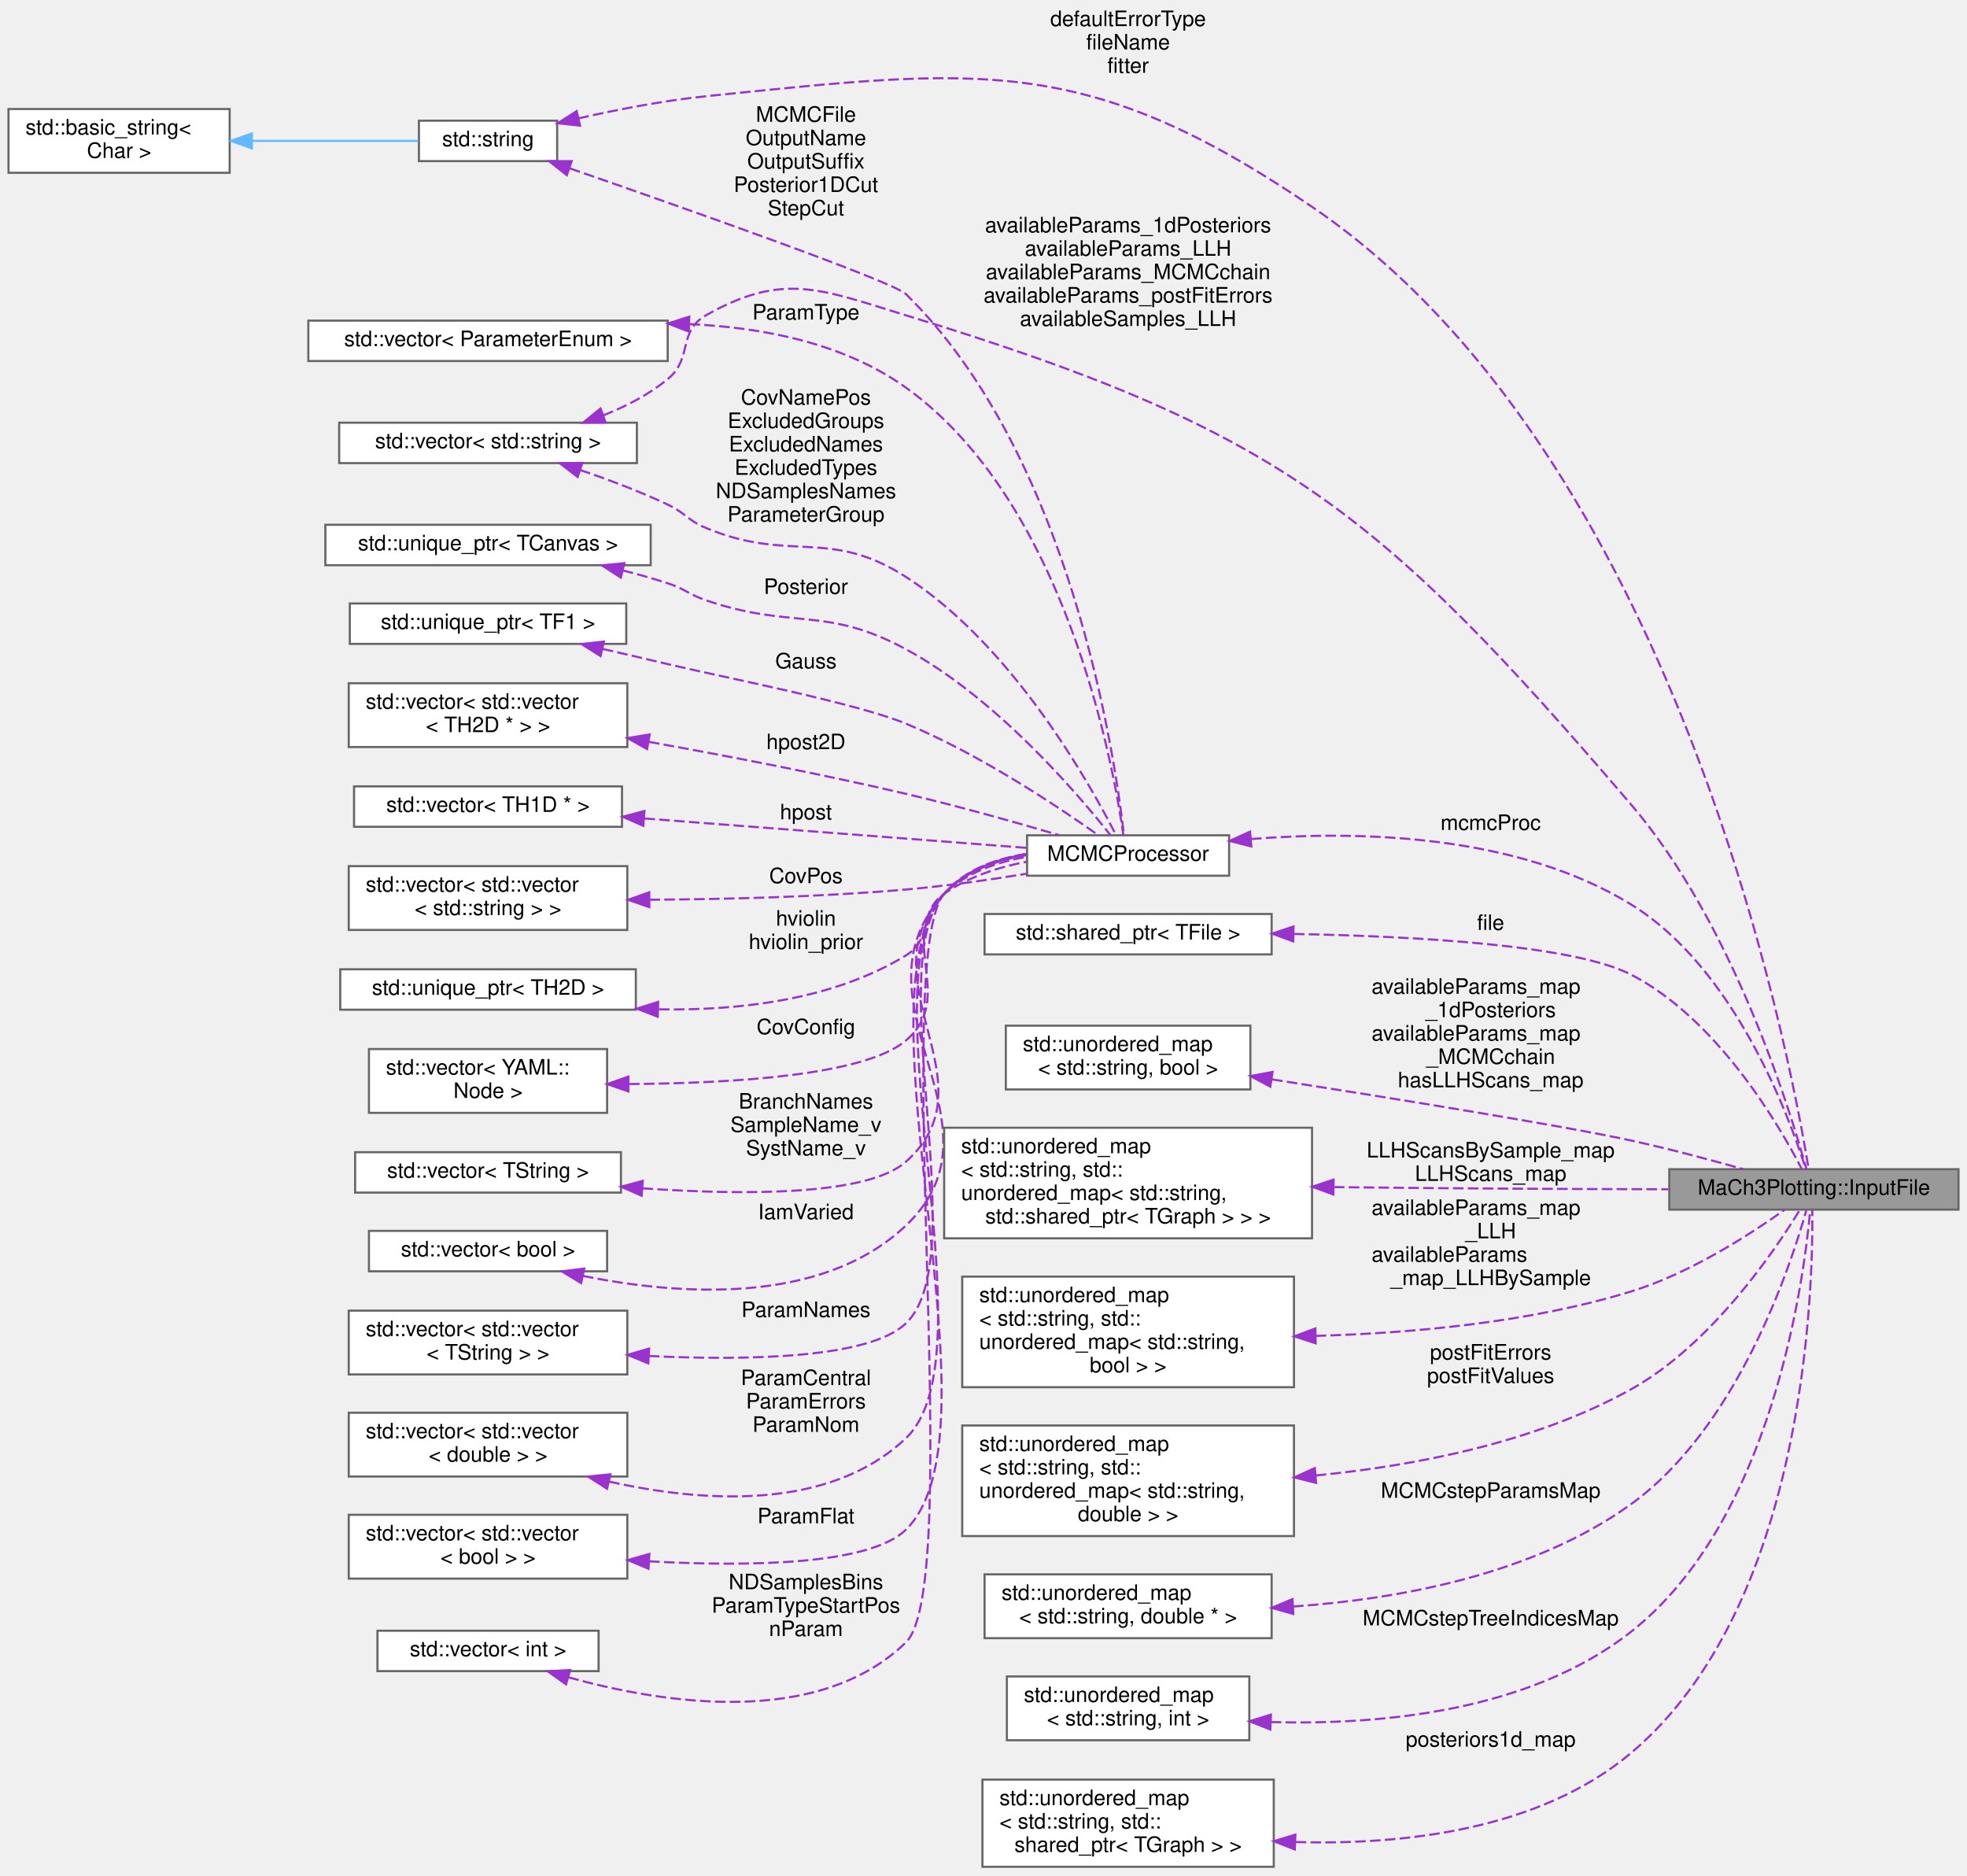
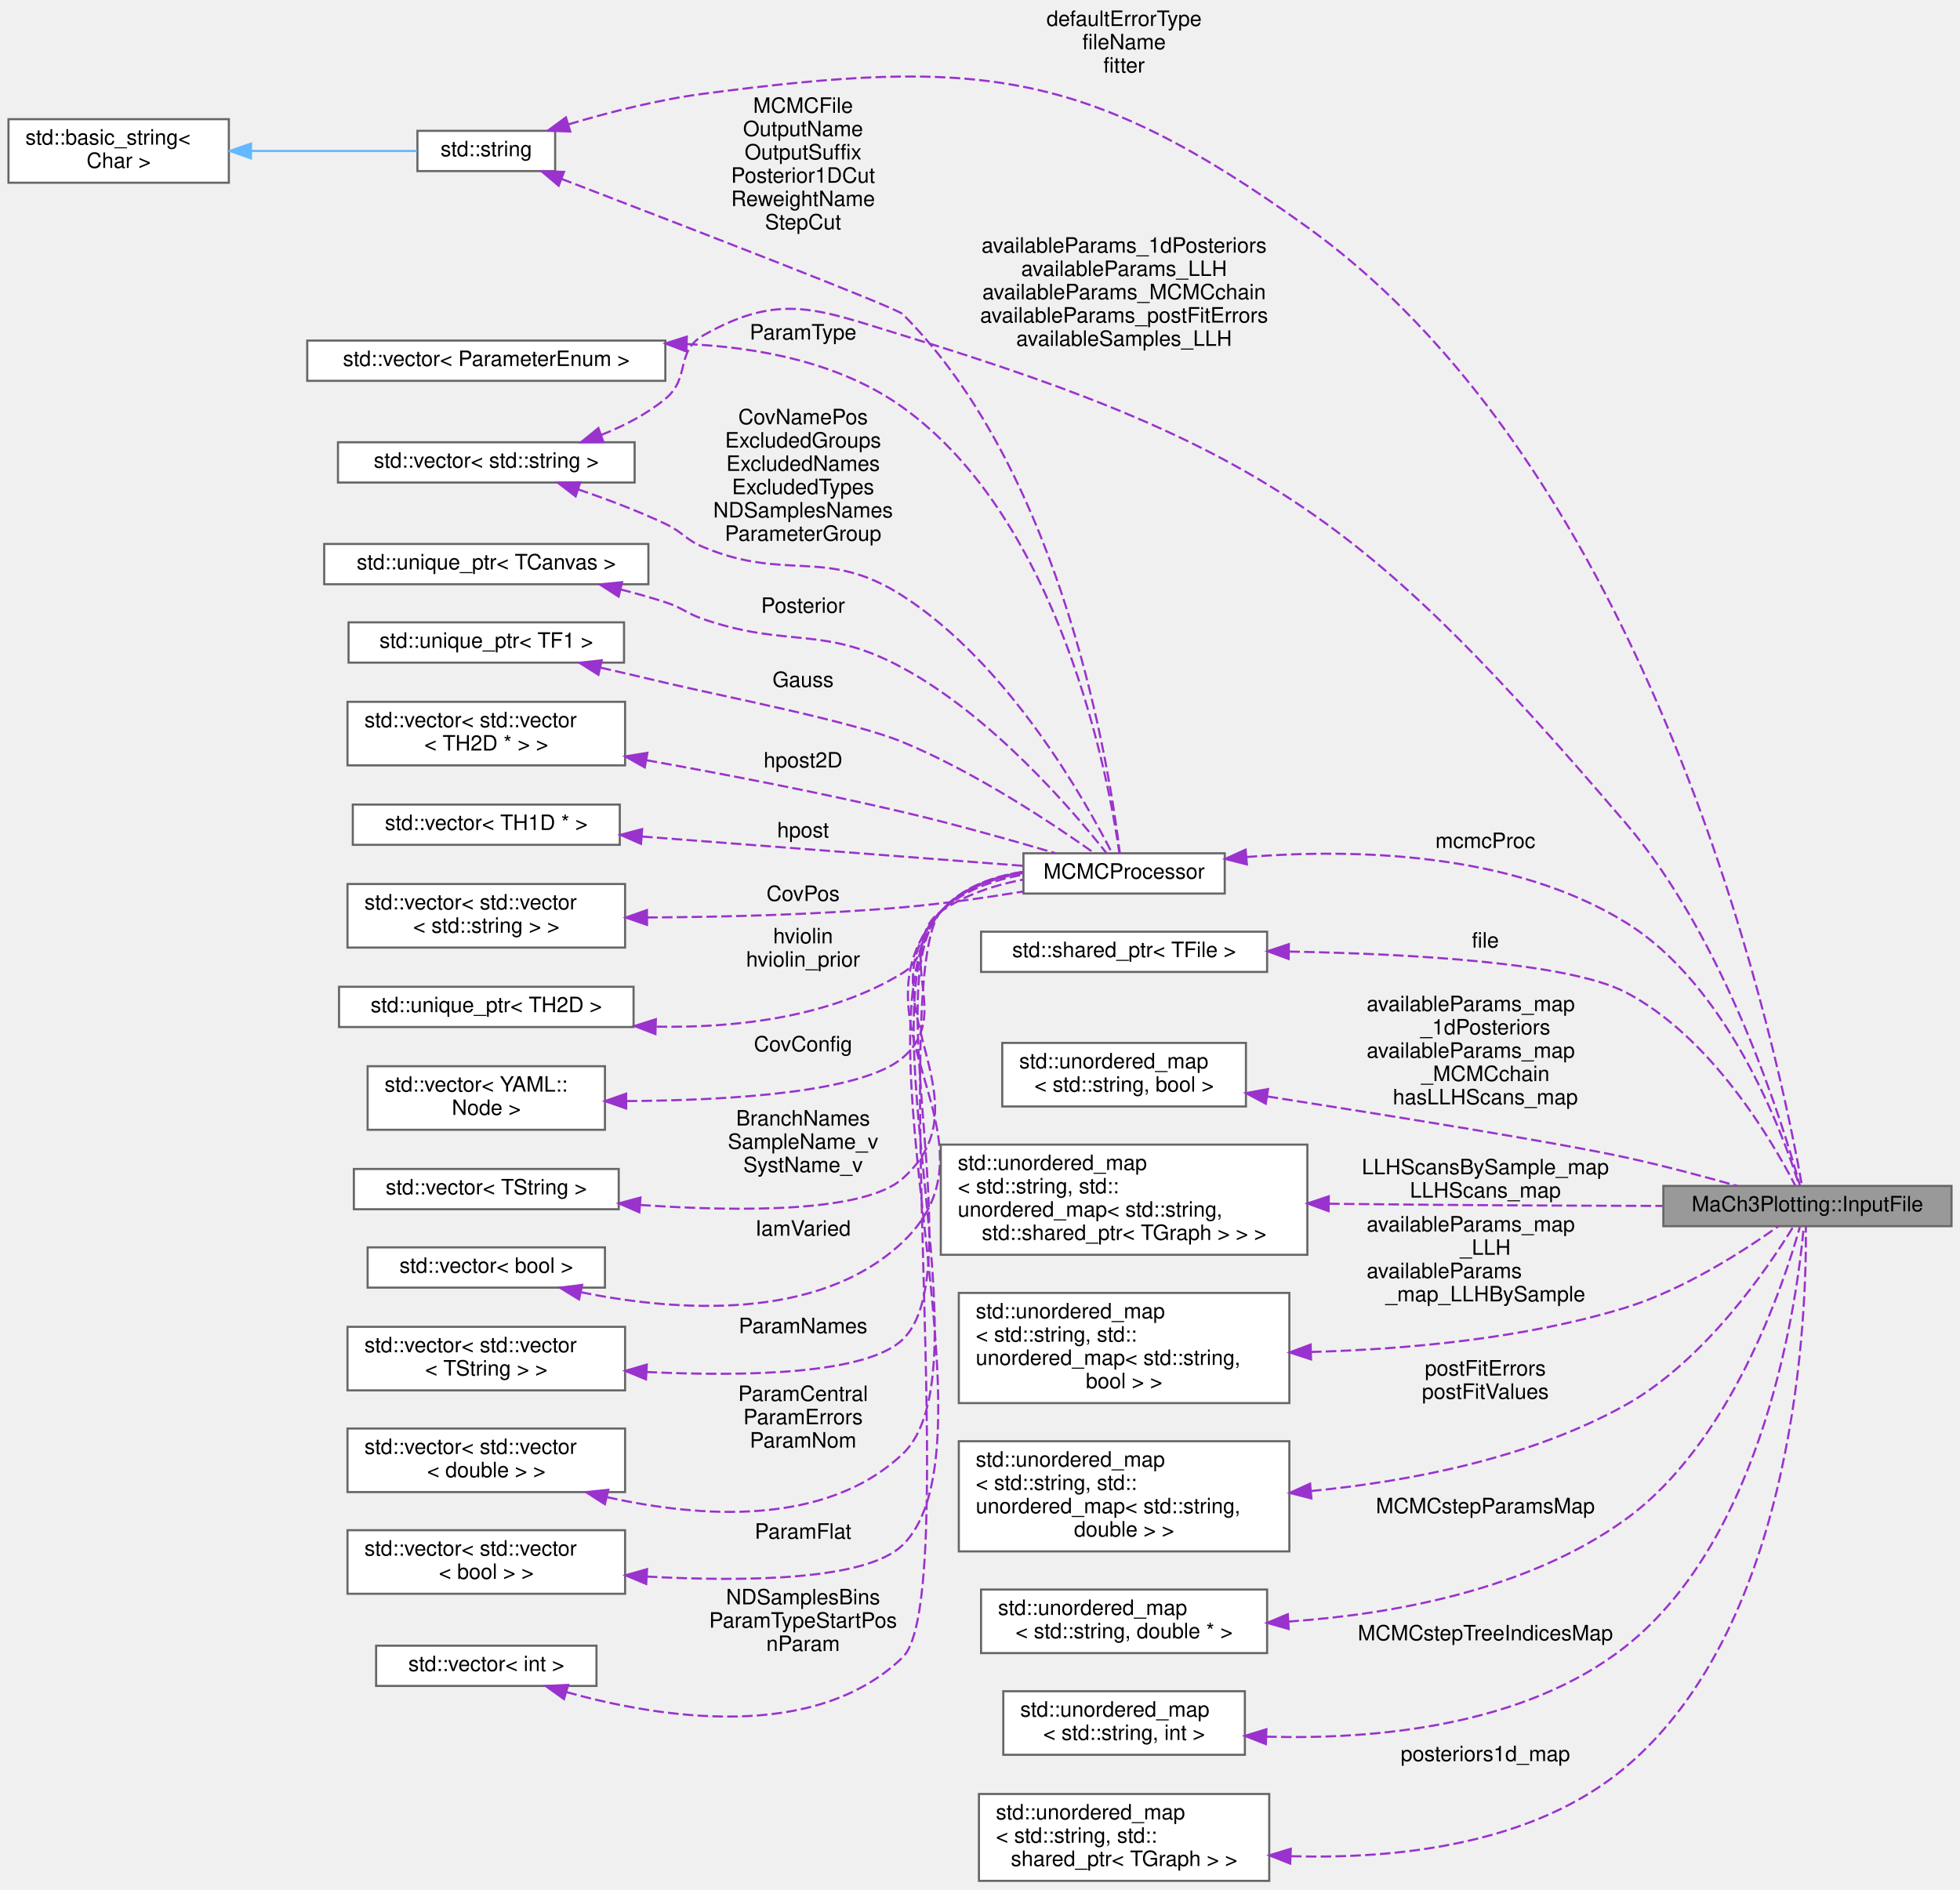
- <svg xmlns="http://www.w3.org/2000/svg" xmlns:xlink="http://www.w3.org/1999/xlink" width="925pt" height="882pt" viewBox="0.00 0.00 925.00 881.50">
-   <g id="graph0" class="graph" transform="scale(1 1) rotate(0) translate(4 877.5)">
+ <svg xmlns="http://www.w3.org/2000/svg" xmlns:xlink="http://www.w3.org/1999/xlink" width="925pt" height="892pt" viewBox="0.00 0.00 925.00 891.50">
+   <g id="graph0" class="graph" transform="scale(1 1) rotate(0) translate(4 887.5)">
    <g id="node1" class="node">
      <g id="a_node1">
        <a xlink:title="Struct which wraps around the actual input file and also holds general information,...">
          <polygon fill="#999999" stroke="#666666" points="917,-328 781,-328 781,-309 917,-309 917,-328" />
          <text text-anchor="middle" x="849" y="-316" font-family="Helvetica,sans-Serif" font-size="10.00">MaCh3Plotting::InputFile</text>
        </a>
      </g>
    </g>
    <g id="node2" class="node">
      <g id="a_node2">
        <a xlink:href="classMCMCProcessor.html" target="_top" xlink:title="Class responsible for processing MCMC chains, performing diagnostics, generating plots,...">
          <polygon fill="white" stroke="#666666" points="574,-485 479,-485 479,-466 574,-466 574,-485" />
          <text text-anchor="middle" x="526.5" y="-473" font-family="Helvetica,sans-Serif" font-size="10.00">MCMCProcessor</text>
        </a>
      </g>
    </g>
    <g id="edge1" class="edge">
      <path fill="none" stroke="#9a32cd" stroke-dasharray="5,2" d="M584.3,-483.25C634.94,-487.23 709.15,-485.62 763,-452.5 811.57,-422.62 837.17,-353.45 845.19,-328.06" />
      <polygon fill="#9a32cd" stroke="#9a32cd" points="584.46,-479.75 574.19,-482.35 583.84,-486.72 584.46,-479.75" />
      <text text-anchor="middle" x="697" y="-487.5" font-family="Helvetica,sans-Serif" font-size="10.00"> mcmcProc</text>
    </g>
    <g id="node3" class="node">
      <g id="a_node3">
        <a xlink:title=" ">
-           <polygon fill="white" stroke="#666666" points="258,-821 193,-821 193,-802 258,-802 258,-821" />
-           <text text-anchor="middle" x="225.5" y="-809" font-family="Helvetica,sans-Serif" font-size="10.00">std::string</text>
+           <polygon fill="white" stroke="#666666" points="258,-826 193,-826 193,-807 258,-807 258,-826" />
+           <text text-anchor="middle" x="225.5" y="-814" font-family="Helvetica,sans-Serif" font-size="10.00">std::string</text>
        </a>
      </g>
    </g>
    <g id="edge20" class="edge">
-       <path fill="none" stroke="#9a32cd" stroke-dasharray="5,2" d="M267.99,-822.08C286.26,-826.22 308.06,-830.46 328,-832.5 456.09,-845.61 506.57,-852.96 613,-780.5 784.09,-664.02 837.44,-383.92 846.51,-328.22" />
-       <polygon fill="#9a32cd" stroke="#9a32cd" points="268.77,-818.67 258.24,-819.81 267.18,-825.49 268.77,-818.67" />
-       <text text-anchor="middle" x="526.5" y="-865.5" font-family="Helvetica,sans-Serif" font-size="10.00"> defaultErrorType</text>
-       <text text-anchor="middle" x="526.5" y="-854.5" font-family="Helvetica,sans-Serif" font-size="10.00">fileName</text>
-       <text text-anchor="middle" x="526.5" y="-843.5" font-family="Helvetica,sans-Serif" font-size="10.00">fitter</text>
+       <path fill="none" stroke="#9a32cd" stroke-dasharray="5,2" d="M264.26,-829.05C283.17,-834.69 306.54,-840.69 328,-843.5 456.63,-860.32 507.73,-856.31 613,-780.5 780.95,-659.54 836.8,-383.01 846.42,-328.09" />
+       <polygon fill="#9a32cd" stroke="#9a32cd" points="265.13,-825.66 254.54,-826.07 263.08,-832.35 265.13,-825.66" />
+       <text text-anchor="middle" x="526.5" y="-875.5" font-family="Helvetica,sans-Serif" font-size="10.00"> defaultErrorType</text>
+       <text text-anchor="middle" x="526.5" y="-864.5" font-family="Helvetica,sans-Serif" font-size="10.00">fileName</text>
+       <text text-anchor="middle" x="526.5" y="-853.5" font-family="Helvetica,sans-Serif" font-size="10.00">fitter</text>
    </g>
    <g id="edge2" class="edge">
-       <path fill="none" stroke="#9a32cd" stroke-dasharray="5,2" d="M264.01,-798.57C319.12,-779.46 416.1,-745.28 422,-739.5 499.37,-663.72 520.2,-523.21 524.53,-485.2" />
-       <polygon fill="#9a32cd" stroke="#9a32cd" points="262.55,-795.38 254.24,-801.96 264.84,-801.99 262.55,-795.38" />
-       <text text-anchor="middle" x="375" y="-820.5" font-family="Helvetica,sans-Serif" font-size="10.00"> MCMCFile</text>
-       <text text-anchor="middle" x="375" y="-809.5" font-family="Helvetica,sans-Serif" font-size="10.00">OutputName</text>
-       <text text-anchor="middle" x="375" y="-798.5" font-family="Helvetica,sans-Serif" font-size="10.00">OutputSuffix</text>
-       <text text-anchor="middle" x="375" y="-787.5" font-family="Helvetica,sans-Serif" font-size="10.00">Posterior1DCut</text>
-       <text text-anchor="middle" x="375" y="-776.5" font-family="Helvetica,sans-Serif" font-size="10.00">StepCut</text>
+       <path fill="none" stroke="#9a32cd" stroke-dasharray="5,2" d="M260.99,-803.32C316.3,-782.12 418.99,-742.51 422,-739.5 498.52,-662.86 519.96,-522.97 524.48,-485.15" />
+       <polygon fill="#9a32cd" stroke="#9a32cd" points="259.65,-800.08 251.57,-806.93 262.16,-806.62 259.65,-800.08" />
+       <text text-anchor="middle" x="375" y="-834.5" font-family="Helvetica,sans-Serif" font-size="10.00"> MCMCFile</text>
+       <text text-anchor="middle" x="375" y="-823.5" font-family="Helvetica,sans-Serif" font-size="10.00">OutputName</text>
+       <text text-anchor="middle" x="375" y="-812.5" font-family="Helvetica,sans-Serif" font-size="10.00">OutputSuffix</text>
+       <text text-anchor="middle" x="375" y="-801.5" font-family="Helvetica,sans-Serif" font-size="10.00">Posterior1DCut</text>
+       <text text-anchor="middle" x="375" y="-790.5" font-family="Helvetica,sans-Serif" font-size="10.00">ReweightName</text>
+       <text text-anchor="middle" x="375" y="-779.5" font-family="Helvetica,sans-Serif" font-size="10.00">StepCut</text>
    </g>
    <g id="node4" class="node">
      <g id="a_node4">
        <a xlink:title=" ">
-           <polygon fill="white" stroke="#666666" points="104,-826.5 0,-826.5 0,-796.5 104,-796.5 104,-826.5" />
-           <text text-anchor="start" x="8" y="-814.5" font-family="Helvetica,sans-Serif" font-size="10.00">std::basic_string&lt;</text>
-           <text text-anchor="middle" x="52" y="-803.5" font-family="Helvetica,sans-Serif" font-size="10.00"> Char &gt;</text>
+           <polygon fill="white" stroke="#666666" points="104,-831.5 0,-831.5 0,-801.5 104,-801.5 104,-831.5" />
+           <text text-anchor="start" x="8" y="-819.5" font-family="Helvetica,sans-Serif" font-size="10.00">std::basic_string&lt;</text>
+           <text text-anchor="middle" x="52" y="-808.5" font-family="Helvetica,sans-Serif" font-size="10.00"> Char &gt;</text>
        </a>
      </g>
    </g>
    <g id="edge3" class="edge">
-       <path fill="none" stroke="#63b8ff" d="M114.78,-811.5C141.2,-811.5 170.92,-811.5 192.76,-811.5" />
-       <polygon fill="#63b8ff" stroke="#63b8ff" points="114.46,-808 104.46,-811.5 114.46,-815 114.46,-808" />
+       <path fill="none" stroke="#63b8ff" d="M114.78,-816.5C141.2,-816.5 170.92,-816.5 192.76,-816.5" />
+       <polygon fill="#63b8ff" stroke="#63b8ff" points="114.46,-813 104.46,-816.5 114.46,-820 114.46,-813" />
    </g>
    <g id="node5" class="node">
      <g id="a_node5">
        <a xlink:title=" ">
          <polygon fill="white" stroke="#666666" points="291,-470.5 160,-470.5 160,-440.5 291,-440.5 291,-470.5" />
          <text text-anchor="start" x="168" y="-458.5" font-family="Helvetica,sans-Serif" font-size="10.00">std::vector&lt; std::vector</text>
          <text text-anchor="middle" x="225.5" y="-447.5" font-family="Helvetica,sans-Serif" font-size="10.00">&lt; std::string &gt; &gt;</text>
        </a>
      </g>
    </g>
    <g id="edge4" class="edge">
      <path fill="none" stroke="#9a32cd" stroke-dasharray="5,2" d="M301.4,-454.71C337.85,-454.91 382.28,-456.04 422,-459.5 440.66,-461.13 461.06,-464.03 478.77,-466.93" />
      <polygon fill="#9a32cd" stroke="#9a32cd" points="301.35,-451.21 291.34,-454.67 301.33,-458.21 301.35,-451.21" />
      <text text-anchor="middle" x="375" y="-462.5" font-family="Helvetica,sans-Serif" font-size="10.00"> CovPos</text>
    </g>
    <g id="node6" class="node">
      <g id="a_node6">
        <a xlink:title=" ">
          <polygon fill="white" stroke="#666666" points="295.5,-679 155.5,-679 155.5,-660 295.5,-660 295.5,-679" />
          <text text-anchor="middle" x="225.5" y="-667" font-family="Helvetica,sans-Serif" font-size="10.00">std::vector&lt; std::string &gt;</text>
        </a>
      </g>
    </g>
    <g id="edge21" class="edge">
      <path fill="none" stroke="#9a32cd" stroke-dasharray="5,2" d="M279.64,-682.42C290.43,-686.67 301.16,-692.24 310,-699.5 322.02,-709.37 314.47,-721.84 328,-729.5 364.36,-750.08 382.05,-741.71 422,-729.5 596.82,-676.05 644.09,-638.35 763,-499.5 810.65,-443.86 837.5,-356.98 845.46,-328.15" />
      <polygon fill="#9a32cd" stroke="#9a32cd" points="280.78,-679.11 270.19,-679.01 278.41,-685.69 280.78,-679.11" />
      <text text-anchor="middle" x="526.5" y="-768.5" font-family="Helvetica,sans-Serif" font-size="10.00"> availableParams_1dPosteriors</text>
      <text text-anchor="middle" x="526.5" y="-757.5" font-family="Helvetica,sans-Serif" font-size="10.00">availableParams_LLH</text>
      <text text-anchor="middle" x="526.5" y="-746.5" font-family="Helvetica,sans-Serif" font-size="10.00">availableParams_MCMCchain</text>
      <text text-anchor="middle" x="526.5" y="-735.5" font-family="Helvetica,sans-Serif" font-size="10.00">availableParams_postFitErrors</text>
      <text text-anchor="middle" x="526.5" y="-724.5" font-family="Helvetica,sans-Serif" font-size="10.00">availableSamples_LLH</text>
    </g>
    <g id="edge5" class="edge">
      <path fill="none" stroke="#9a32cd" stroke-dasharray="5,2" d="M268.76,-656.78C282.19,-652.23 296.94,-646.67 310,-640.5 318.48,-636.49 319.34,-633.1 328,-629.5 367.71,-612.98 385.81,-629.75 422,-606.5 471.99,-574.38 508.29,-509.7 520.77,-485.2" />
      <polygon fill="#9a32cd" stroke="#9a32cd" points="267.66,-653.46 259.26,-659.92 269.85,-660.11 267.66,-653.46" />
      <text text-anchor="middle" x="375" y="-687.5" font-family="Helvetica,sans-Serif" font-size="10.00"> CovNamePos</text>
      <text text-anchor="middle" x="375" y="-676.5" font-family="Helvetica,sans-Serif" font-size="10.00">ExcludedGroups</text>
      <text text-anchor="middle" x="375" y="-665.5" font-family="Helvetica,sans-Serif" font-size="10.00">ExcludedNames</text>
      <text text-anchor="middle" x="375" y="-654.5" font-family="Helvetica,sans-Serif" font-size="10.00">ExcludedTypes</text>
      <text text-anchor="middle" x="375" y="-643.5" font-family="Helvetica,sans-Serif" font-size="10.00">NDSamplesNames</text>
      <text text-anchor="middle" x="375" y="-632.5" font-family="Helvetica,sans-Serif" font-size="10.00">ParameterGroup</text>
    </g>
    <g id="node7" class="node">
      <g id="a_node7">
        <a xlink:title=" ">
          <polygon fill="white" stroke="#666666" points="281.5,-384.5 169.5,-384.5 169.5,-354.5 281.5,-354.5 281.5,-384.5" />
          <text text-anchor="start" x="177.5" y="-372.5" font-family="Helvetica,sans-Serif" font-size="10.00">std::vector&lt; YAML::</text>
          <text text-anchor="middle" x="225.5" y="-361.5" font-family="Helvetica,sans-Serif" font-size="10.00">Node &gt;</text>
        </a>
      </g>
    </g>
    <g id="edge6" class="edge">
      <path fill="none" stroke="#9a32cd" stroke-dasharray="5,2" d="M291.77,-368.05C340.87,-368.36 402.87,-372.18 422,-388.5 446.11,-409.07 417.06,-435.63 440,-457.5 450.43,-467.44 464.89,-472.49 478.96,-474.9" />
      <polygon fill="#9a32cd" stroke="#9a32cd" points="291.51,-364.55 281.5,-368.03 291.5,-371.55 291.51,-364.55" />
      <text text-anchor="middle" x="375" y="-391.5" font-family="Helvetica,sans-Serif" font-size="10.00"> CovConfig</text>
    </g>
    <g id="node8" class="node">
      <g id="a_node8">
        <a xlink:title=" ">
          <polygon fill="white" stroke="#666666" points="288,-336 163,-336 163,-317 288,-317 288,-336" />
          <text text-anchor="middle" x="225.5" y="-324" font-family="Helvetica,sans-Serif" font-size="10.00">std::vector&lt; TString &gt;</text>
        </a>
      </g>
    </g>
    <g id="edge7" class="edge">
      <path fill="none" stroke="#9a32cd" stroke-dasharray="5,2" d="M298.14,-319.02C346.27,-315.69 404.06,-315.54 422,-331.5 464.26,-369.11 401.33,-416.21 440,-457.5 449.95,-468.13 464.47,-473.32 478.72,-475.65" />
      <polygon fill="#9a32cd" stroke="#9a32cd" points="297.74,-315.54 288.03,-319.77 298.26,-322.52 297.74,-315.54" />
      <text text-anchor="middle" x="375" y="-356.5" font-family="Helvetica,sans-Serif" font-size="10.00"> BranchNames</text>
      <text text-anchor="middle" x="375" y="-345.5" font-family="Helvetica,sans-Serif" font-size="10.00">SampleName_v</text>
      <text text-anchor="middle" x="375" y="-334.5" font-family="Helvetica,sans-Serif" font-size="10.00">SystName_v</text>
    </g>
    <g id="node9" class="node">
      <g id="a_node9">
        <a xlink:title=" ">
          <polygon fill="white" stroke="#666666" points="281.5,-299 169.5,-299 169.5,-280 281.5,-280 281.5,-299" />
          <text text-anchor="middle" x="225.5" y="-287" font-family="Helvetica,sans-Serif" font-size="10.00">std::vector&lt; bool &gt;</text>
        </a>
      </g>
    </g>
    <g id="edge8" class="edge">
      <path fill="none" stroke="#9a32cd" stroke-dasharray="5,2" d="M270.14,-277.82C314.44,-268.86 382.04,-263.63 422,-301.5 472.66,-349.51 392.99,-405.92 440,-457.5 449.91,-468.37 464.59,-473.59 478.99,-475.88" />
      <polygon fill="#9a32cd" stroke="#9a32cd" points="269.27,-274.43 260.23,-279.96 270.75,-281.27 269.27,-274.43" />
      <text text-anchor="middle" x="375" y="-304.5" font-family="Helvetica,sans-Serif" font-size="10.00"> IamVaried</text>
    </g>
    <g id="node10" class="node">
      <g id="a_node10">
        <a xlink:title=" ">
          <polygon fill="white" stroke="#666666" points="291,-261.5 160,-261.5 160,-231.5 291,-231.5 291,-261.5" />
          <text text-anchor="start" x="168" y="-249.5" font-family="Helvetica,sans-Serif" font-size="10.00">std::vector&lt; std::vector</text>
          <text text-anchor="middle" x="225.5" y="-238.5" font-family="Helvetica,sans-Serif" font-size="10.00">&lt; TString &gt; &gt;</text>
        </a>
      </g>
    </g>
    <g id="edge9" class="edge">
      <path fill="none" stroke="#9a32cd" stroke-dasharray="5,2" d="M301.13,-240.18C348.88,-237.92 404.96,-239.18 422,-255.5 454.54,-286.68 410.08,-423.8 440,-457.5 449.77,-468.5 464.41,-473.75 478.83,-476.03" />
      <polygon fill="#9a32cd" stroke="#9a32cd" points="300.88,-236.69 291.08,-240.71 301.25,-243.68 300.88,-236.69" />
      <text text-anchor="middle" x="375" y="-258.5" font-family="Helvetica,sans-Serif" font-size="10.00"> ParamNames</text>
    </g>
    <g id="node11" class="node">
      <g id="a_node11">
        <a xlink:title=" ">
          <polygon fill="white" stroke="#666666" points="291,-213.5 160,-213.5 160,-183.5 291,-183.5 291,-213.5" />
          <text text-anchor="start" x="168" y="-201.5" font-family="Helvetica,sans-Serif" font-size="10.00">std::vector&lt; std::vector</text>
          <text text-anchor="middle" x="225.5" y="-190.5" font-family="Helvetica,sans-Serif" font-size="10.00">&lt; double &gt; &gt;</text>
        </a>
      </g>
    </g>
    <g id="edge10" class="edge">
      <path fill="none" stroke="#9a32cd" stroke-dasharray="5,2" d="M282.48,-181.11C326.27,-171.33 385.64,-167.08 422,-201.5 463.42,-240.7 402.54,-414.5 440,-457.5 449.67,-468.59 464.28,-473.86 478.71,-476.13" />
      <polygon fill="#9a32cd" stroke="#9a32cd" points="281.46,-177.76 272.55,-183.48 283.09,-184.57 281.46,-177.76" />
      <text text-anchor="middle" x="375" y="-226.5" font-family="Helvetica,sans-Serif" font-size="10.00"> ParamCentral</text>
      <text text-anchor="middle" x="375" y="-215.5" font-family="Helvetica,sans-Serif" font-size="10.00">ParamErrors</text>
      <text text-anchor="middle" x="375" y="-204.5" font-family="Helvetica,sans-Serif" font-size="10.00">ParamNom</text>
    </g>
    <g id="node12" class="node">
      <g id="a_node12">
        <a xlink:title=" ">
          <polygon fill="white" stroke="#666666" points="291,-165.5 160,-165.5 160,-135.5 291,-135.5 291,-165.5" />
          <text text-anchor="start" x="168" y="-153.5" font-family="Helvetica,sans-Serif" font-size="10.00">std::vector&lt; std::vector</text>
          <text text-anchor="middle" x="225.5" y="-142.5" font-family="Helvetica,sans-Serif" font-size="10.00">&lt; bool &gt; &gt;</text>
        </a>
      </g>
    </g>
    <g id="edge11" class="edge">
      <path fill="none" stroke="#9a32cd" stroke-dasharray="5,2" d="M301.25,-143.62C349.06,-141.03 405.16,-141.98 422,-158.5 469.52,-205.11 396.52,-407.09 440,-457.5 449.61,-468.64 464.21,-473.92 478.65,-476.19" />
      <polygon fill="#9a32cd" stroke="#9a32cd" points="300.97,-140.13 291.19,-144.22 301.38,-147.12 300.97,-140.13" />
      <text text-anchor="middle" x="375" y="-161.5" font-family="Helvetica,sans-Serif" font-size="10.00"> ParamFlat</text>
    </g>
    <g id="node13" class="node">
      <g id="a_node13">
        <a xlink:title=" ">
          <polygon fill="white" stroke="#666666" points="277.5,-111 173.5,-111 173.5,-92 277.5,-92 277.5,-111" />
          <text text-anchor="middle" x="225.5" y="-99" font-family="Helvetica,sans-Serif" font-size="10.00">std::vector&lt; int &gt;</text>
        </a>
      </g>
    </g>
    <g id="edge12" class="edge">
      <path fill="none" stroke="#9a32cd" stroke-dasharray="5,2" d="M263.29,-89.1C307.35,-76.84 380.4,-65.16 422,-105.5 450.11,-132.76 414.56,-427.73 440,-457.5 449.56,-468.69 464.15,-473.98 478.59,-476.24" />
      <polygon fill="#9a32cd" stroke="#9a32cd" points="262.17,-85.78 253.55,-91.95 264.13,-92.5 262.17,-85.78" />
      <text text-anchor="middle" x="375" y="-130.5" font-family="Helvetica,sans-Serif" font-size="10.00"> NDSamplesBins</text>
      <text text-anchor="middle" x="375" y="-119.5" font-family="Helvetica,sans-Serif" font-size="10.00">ParamTypeStartPos</text>
      <text text-anchor="middle" x="375" y="-108.5" font-family="Helvetica,sans-Serif" font-size="10.00">nParam</text>
    </g>
    <g id="node14" class="node">
      <g id="a_node14">
        <a xlink:title=" ">
          <polygon fill="white" stroke="#666666" points="310,-727 141,-727 141,-708 310,-708 310,-727" />
          <text text-anchor="middle" x="225.5" y="-715" font-family="Helvetica,sans-Serif" font-size="10.00">std::vector&lt; ParameterEnum &gt;</text>
        </a>
      </g>
    </g>
    <g id="edge13" class="edge">
      <path fill="none" stroke="#9a32cd" stroke-dasharray="5,2" d="M320.21,-725.35C354.96,-723.79 392.94,-716.32 422,-695.5 496.81,-641.92 519.26,-520.06 524.28,-485.06" />
      <polygon fill="#9a32cd" stroke="#9a32cd" points="319.92,-721.86 310.03,-725.65 320.13,-728.85 319.92,-721.86" />
      <text text-anchor="middle" x="375" y="-727.5" font-family="Helvetica,sans-Serif" font-size="10.00"> ParamType</text>
    </g>
    <g id="node15" class="node">
      <g id="a_node15">
        <a xlink:title=" ">
          <polygon fill="white" stroke="#666666" points="290.5,-594 160.5,-594 160.5,-575 290.5,-575 290.5,-594" />
          <text text-anchor="middle" x="225.5" y="-582" font-family="Helvetica,sans-Serif" font-size="10.00">std::unique_ptr&lt; TF1 &gt;</text>
        </a>
      </g>
    </g>
    <g id="edge14" class="edge">
      <path fill="none" stroke="#9a32cd" stroke-dasharray="5,2" d="M279.43,-572.63C289.59,-570.31 300.13,-567.86 310,-565.5 334.95,-559.54 398.29,-547.31 422,-537.5 456.64,-523.16 493.44,-498.56 512.44,-485.06" />
      <polygon fill="#9a32cd" stroke="#9a32cd" points="278.42,-569.27 269.45,-574.91 279.98,-576.1 278.42,-569.27" />
      <text text-anchor="middle" x="375" y="-563.5" font-family="Helvetica,sans-Serif" font-size="10.00"> Gauss</text>
    </g>
    <g id="node16" class="node">
      <g id="a_node16">
        <a xlink:title=" ">
          <polygon fill="white" stroke="#666666" points="302,-631 149,-631 149,-612 302,-612 302,-631" />
          <text text-anchor="middle" x="225.5" y="-619" font-family="Helvetica,sans-Serif" font-size="10.00">std::unique_ptr&lt; TCanvas &gt;</text>
        </a>
      </g>
    </g>
    <g id="edge15" class="edge">
      <path fill="none" stroke="#9a32cd" stroke-dasharray="5,2" d="M288.84,-609.55C296.03,-607.73 303.22,-605.71 310,-603.5 318.32,-600.79 319.72,-598.33 328,-595.5 368.7,-581.6 384.18,-592.99 422,-572.5 464.44,-549.51 502.56,-504.86 518.1,-485.2" />
      <polygon fill="#9a32cd" stroke="#9a32cd" points="287.96,-606.16 279.06,-611.9 289.6,-612.96 287.96,-606.16" />
      <text text-anchor="middle" x="375" y="-598.5" font-family="Helvetica,sans-Serif" font-size="10.00"> Posterior</text>
    </g>
    <g id="node17" class="node">
      <g id="a_node17">
        <a xlink:title=" ">
          <polygon fill="white" stroke="#666666" points="288.5,-508 162.5,-508 162.5,-489 288.5,-489 288.5,-508" />
          <text text-anchor="middle" x="225.5" y="-496" font-family="Helvetica,sans-Serif" font-size="10.00">std::vector&lt; TH1D * &gt;</text>
        </a>
      </g>
    </g>
    <g id="edge16" class="edge">
      <path fill="none" stroke="#9a32cd" stroke-dasharray="5,2" d="M299.03,-492.92C355.01,-488.61 430.79,-482.79 478.92,-479.08" />
      <polygon fill="#9a32cd" stroke="#9a32cd" points="298.52,-489.45 288.82,-493.71 299.06,-496.43 298.52,-489.45" />
      <text text-anchor="middle" x="375" y="-492.5" font-family="Helvetica,sans-Serif" font-size="10.00"> hpost</text>
    </g>
    <g id="node18" class="node">
      <g id="a_node18">
        <a xlink:title=" ">
          <polygon fill="white" stroke="#666666" points="291,-556.5 160,-556.5 160,-526.5 291,-526.5 291,-556.5" />
          <text text-anchor="start" x="168" y="-544.5" font-family="Helvetica,sans-Serif" font-size="10.00">std::vector&lt; std::vector</text>
          <text text-anchor="middle" x="225.5" y="-533.5" font-family="Helvetica,sans-Serif" font-size="10.00">&lt; TH2D * &gt; &gt;</text>
        </a>
      </g>
    </g>
    <g id="edge17" class="edge">
      <path fill="none" stroke="#9a32cd" stroke-dasharray="5,2" d="M301.16,-528.93C337.74,-522.37 382.34,-513.79 422,-504.5 446.35,-498.8 473.56,-491.12 493.97,-485.1" />
      <polygon fill="#9a32cd" stroke="#9a32cd" points="300.3,-525.53 291.07,-530.72 301.53,-532.42 300.3,-525.53" />
      <text text-anchor="middle" x="375" y="-525.5" font-family="Helvetica,sans-Serif" font-size="10.00"> hpost2D</text>
    </g>
    <g id="node19" class="node">
      <g id="a_node19">
        <a xlink:title=" ">
          <polygon fill="white" stroke="#666666" points="295,-422 156,-422 156,-403 295,-403 295,-422" />
          <text text-anchor="middle" x="225.5" y="-410" font-family="Helvetica,sans-Serif" font-size="10.00">std::unique_ptr&lt; TH2D &gt;</text>
        </a>
      </g>
    </g>
    <g id="edge18" class="edge">
      <path fill="none" stroke="#9a32cd" stroke-dasharray="5,2" d="M305.87,-403.17C343.56,-402.52 387.74,-407.56 422,-428.5 434.94,-436.41 427.58,-448.79 440,-457.5 451.3,-465.42 465.37,-469.99 478.82,-472.58" />
      <polygon fill="#9a32cd" stroke="#9a32cd" points="305.31,-399.68 295.43,-403.49 305.53,-406.68 305.31,-399.68" />
      <text text-anchor="middle" x="375" y="-442.5" font-family="Helvetica,sans-Serif" font-size="10.00"> hviolin</text>
      <text text-anchor="middle" x="375" y="-431.5" font-family="Helvetica,sans-Serif" font-size="10.00">hviolin_prior</text>
    </g>
    <g id="node20" class="node">
      <g id="a_node20">
        <a xlink:title=" ">
          <polygon fill="white" stroke="#666666" points="594,-448 459,-448 459,-429 594,-429 594,-448" />
          <text text-anchor="middle" x="526.5" y="-436" font-family="Helvetica,sans-Serif" font-size="10.00">std::shared_ptr&lt; TFile &gt;</text>
        </a>
      </g>
    </g>
    <g id="edge19" class="edge">
      <path fill="none" stroke="#9a32cd" stroke-dasharray="5,2" d="M604.46,-438.61C662.36,-437.54 736.17,-433.33 763,-419.5 803.54,-398.61 832.42,-349.17 843.26,-328.18" />
      <polygon fill="#9a32cd" stroke="#9a32cd" points="604.15,-435.12 594.21,-438.78 604.27,-442.12 604.15,-435.12" />
      <text text-anchor="middle" x="697" y="-440.5" font-family="Helvetica,sans-Serif" font-size="10.00"> file</text>
    </g>
    <g id="node21" class="node">
      <g id="a_node21">
        <a xlink:title=" ">
          <polygon fill="white" stroke="#666666" points="584,-395.5 469,-395.5 469,-365.5 584,-365.5 584,-395.5" />
          <text text-anchor="start" x="477" y="-383.5" font-family="Helvetica,sans-Serif" font-size="10.00">std::unordered_map</text>
          <text text-anchor="middle" x="526.5" y="-372.5" font-family="Helvetica,sans-Serif" font-size="10.00">&lt; std::string, bool &gt;</text>
        </a>
      </g>
    </g>
    <g id="edge22" class="edge">
      <path fill="none" stroke="#9a32cd" stroke-dasharray="5,2" d="M594.22,-370.22C652.2,-361.14 731.67,-348.31 763,-341.5 780.63,-337.67 800.06,-332.48 815.9,-328" />
      <polygon fill="#9a32cd" stroke="#9a32cd" points="593.36,-366.81 584.02,-371.81 594.44,-373.72 593.36,-366.81" />
      <text text-anchor="start" x="641" y="-410.5" font-family="Helvetica,sans-Serif" font-size="10.00"> availableParams_map</text>
      <text text-anchor="middle" x="697" y="-399.5" font-family="Helvetica,sans-Serif" font-size="10.00">_1dPosteriors</text>
      <text text-anchor="start" x="641" y="-388.5" font-family="Helvetica,sans-Serif" font-size="10.00">availableParams_map</text>
      <text text-anchor="middle" x="697" y="-377.5" font-family="Helvetica,sans-Serif" font-size="10.00">_MCMCchain</text>
      <text text-anchor="middle" x="697" y="-366.5" font-family="Helvetica,sans-Serif" font-size="10.00">hasLLHScans_map</text>
    </g>
    <g id="node22" class="node">
      <g id="a_node22">
        <a xlink:title=" ">
          <polygon fill="white" stroke="#666666" points="613,-347.5 440,-347.5 440,-295.5 613,-295.5 613,-347.5" />
          <text text-anchor="start" x="448" y="-335.5" font-family="Helvetica,sans-Serif" font-size="10.00">std::unordered_map</text>
          <text text-anchor="start" x="448" y="-324.5" font-family="Helvetica,sans-Serif" font-size="10.00">&lt; std::string, std::</text>
          <text text-anchor="start" x="448" y="-313.5" font-family="Helvetica,sans-Serif" font-size="10.00">unordered_map&lt; std::string,</text>
          <text text-anchor="middle" x="526.5" y="-302.5" font-family="Helvetica,sans-Serif" font-size="10.00"> std::shared_ptr&lt; TGraph &gt; &gt; &gt;</text>
        </a>
      </g>
    </g>
    <g id="edge23" class="edge">
      <path fill="none" stroke="#9a32cd" stroke-dasharray="5,2" d="M623.24,-319.6C625.85,-319.56 628.44,-319.53 631,-319.5 681.1,-318.9 737.72,-318.65 780.55,-318.56" />
      <polygon fill="#9a32cd" stroke="#9a32cd" points="623.01,-316.1 613.06,-319.75 623.11,-323.1 623.01,-316.1" />
      <text text-anchor="middle" x="697" y="-333.5" font-family="Helvetica,sans-Serif" font-size="10.00"> LLHScansBySample_map</text>
      <text text-anchor="middle" x="697" y="-322.5" font-family="Helvetica,sans-Serif" font-size="10.00">LLHScans_map</text>
    </g>
    <g id="node23" class="node">
      <g id="a_node23">
        <a xlink:title=" ">
          <polygon fill="white" stroke="#666666" points="604.5,-277.5 448.5,-277.5 448.5,-225.5 604.5,-225.5 604.5,-277.5" />
          <text text-anchor="start" x="456.5" y="-265.5" font-family="Helvetica,sans-Serif" font-size="10.00">std::unordered_map</text>
          <text text-anchor="start" x="456.5" y="-254.5" font-family="Helvetica,sans-Serif" font-size="10.00">&lt; std::string, std::</text>
          <text text-anchor="start" x="456.5" y="-243.5" font-family="Helvetica,sans-Serif" font-size="10.00">unordered_map&lt; std::string,</text>
          <text text-anchor="middle" x="526.5" y="-232.5" font-family="Helvetica,sans-Serif" font-size="10.00"> bool &gt; &gt;</text>
        </a>
      </g>
    </g>
    <g id="edge24" class="edge">
      <path fill="none" stroke="#9a32cd" stroke-dasharray="5,2" d="M614.69,-249.63C659.83,-250.88 715.33,-255.89 763,-270.5 790.71,-278.99 819.33,-297.55 835.27,-308.95" />
      <polygon fill="#9a32cd" stroke="#9a32cd" points="614.71,-246.13 604.63,-249.41 614.55,-253.13 614.71,-246.13" />
      <text text-anchor="start" x="641" y="-306.5" font-family="Helvetica,sans-Serif" font-size="10.00"> availableParams_map</text>
      <text text-anchor="middle" x="697" y="-295.5" font-family="Helvetica,sans-Serif" font-size="10.00">_LLH</text>
      <text text-anchor="start" x="641" y="-284.5" font-family="Helvetica,sans-Serif" font-size="10.00">availableParams</text>
      <text text-anchor="middle" x="697" y="-273.5" font-family="Helvetica,sans-Serif" font-size="10.00">_map_LLHBySample</text>
    </g>
    <g id="node24" class="node">
      <g id="a_node24">
        <a xlink:title=" ">
          <polygon fill="white" stroke="#666666" points="604.5,-207.5 448.5,-207.5 448.5,-155.5 604.5,-155.5 604.5,-207.5" />
          <text text-anchor="start" x="456.5" y="-195.5" font-family="Helvetica,sans-Serif" font-size="10.00">std::unordered_map</text>
          <text text-anchor="start" x="456.5" y="-184.5" font-family="Helvetica,sans-Serif" font-size="10.00">&lt; std::string, std::</text>
          <text text-anchor="start" x="456.5" y="-173.5" font-family="Helvetica,sans-Serif" font-size="10.00">unordered_map&lt; std::string,</text>
          <text text-anchor="middle" x="526.5" y="-162.5" font-family="Helvetica,sans-Serif" font-size="10.00"> double &gt; &gt;</text>
        </a>
      </g>
    </g>
    <g id="edge25" class="edge">
      <path fill="none" stroke="#9a32cd" stroke-dasharray="5,2" d="M614.7,-183.99C661.19,-188.53 717.92,-199.4 763,-224.5 800.68,-245.48 830.49,-289.44 842.39,-308.89" />
      <polygon fill="#9a32cd" stroke="#9a32cd" points="614.91,-180.5 604.64,-183.09 614.29,-187.47 614.91,-180.5" />
      <text text-anchor="middle" x="697" y="-238.5" font-family="Helvetica,sans-Serif" font-size="10.00"> postFitErrors</text>
      <text text-anchor="middle" x="697" y="-227.5" font-family="Helvetica,sans-Serif" font-size="10.00">postFitValues</text>
    </g>
    <g id="node25" class="node">
      <g id="a_node25">
        <a xlink:title=" ">
          <polygon fill="white" stroke="#666666" points="594,-137.5 459,-137.5 459,-107.5 594,-107.5 594,-137.5" />
          <text text-anchor="start" x="467" y="-125.5" font-family="Helvetica,sans-Serif" font-size="10.00">std::unordered_map</text>
          <text text-anchor="middle" x="526.5" y="-114.5" font-family="Helvetica,sans-Serif" font-size="10.00">&lt; std::string, double * &gt;</text>
        </a>
      </g>
    </g>
    <g id="edge26" class="edge">
      <path fill="none" stroke="#9a32cd" stroke-dasharray="5,2" d="M604.02,-122.37C653.5,-125.83 717.03,-137.31 763,-170.5 812.97,-206.57 837.85,-281.73 845.43,-308.65" />
      <polygon fill="#9a32cd" stroke="#9a32cd" points="604.19,-118.87 594,-121.76 603.77,-125.86 604.19,-118.87" />
      <text text-anchor="middle" x="697" y="-173.5" font-family="Helvetica,sans-Serif" font-size="10.00"> MCMCstepParamsMap</text>
    </g>
    <g id="node26" class="node">
      <g id="a_node26">
        <a xlink:title=" ">
          <polygon fill="white" stroke="#666666" points="583.5,-89.5 469.5,-89.5 469.5,-59.5 583.5,-59.5 583.5,-89.5" />
          <text text-anchor="start" x="477.5" y="-77.5" font-family="Helvetica,sans-Serif" font-size="10.00">std::unordered_map</text>
          <text text-anchor="middle" x="526.5" y="-66.5" font-family="Helvetica,sans-Serif" font-size="10.00">&lt; std::string, int &gt;</text>
        </a>
      </g>
    </g>
    <g id="edge27" class="edge">
      <path fill="none" stroke="#9a32cd" stroke-dasharray="5,2" d="M593.55,-68.05C644.95,-66.61 715.33,-72.95 763,-110.5 829.19,-162.64 844.2,-274.87 847.27,-308.67" />
      <polygon fill="#9a32cd" stroke="#9a32cd" points="593.39,-64.55 583.53,-68.43 593.66,-71.55 593.39,-64.55" />
      <text text-anchor="middle" x="697" y="-113.5" font-family="Helvetica,sans-Serif" font-size="10.00"> MCMCstepTreeIndicesMap</text>
    </g>
    <g id="node27" class="node">
      <g id="a_node27">
        <a xlink:title=" ">
          <polygon fill="white" stroke="#666666" points="595,-41 458,-41 458,0 595,0 595,-41" />
          <text text-anchor="start" x="466" y="-29" font-family="Helvetica,sans-Serif" font-size="10.00">std::unordered_map</text>
          <text text-anchor="start" x="466" y="-18" font-family="Helvetica,sans-Serif" font-size="10.00">&lt; std::string, std::</text>
          <text text-anchor="middle" x="526.5" y="-7" font-family="Helvetica,sans-Serif" font-size="10.00">shared_ptr&lt; TGraph &gt; &gt;</text>
        </a>
      </g>
    </g>
    <g id="edge28" class="edge">
      <path fill="none" stroke="#9a32cd" stroke-dasharray="5,2" d="M605.26,-11.63C655.72,-10.22 719.86,-17.18 763,-53.5 844.68,-122.27 848.68,-269.8 848.25,-308.85" />
      <polygon fill="#9a32cd" stroke="#9a32cd" points="604.89,-8.15 595.04,-12.04 605.17,-15.14 604.89,-8.15" />
      <text text-anchor="middle" x="697" y="-56.5" font-family="Helvetica,sans-Serif" font-size="10.00"> posteriors1d_map</text>
    </g>
  </g>
</svg>
